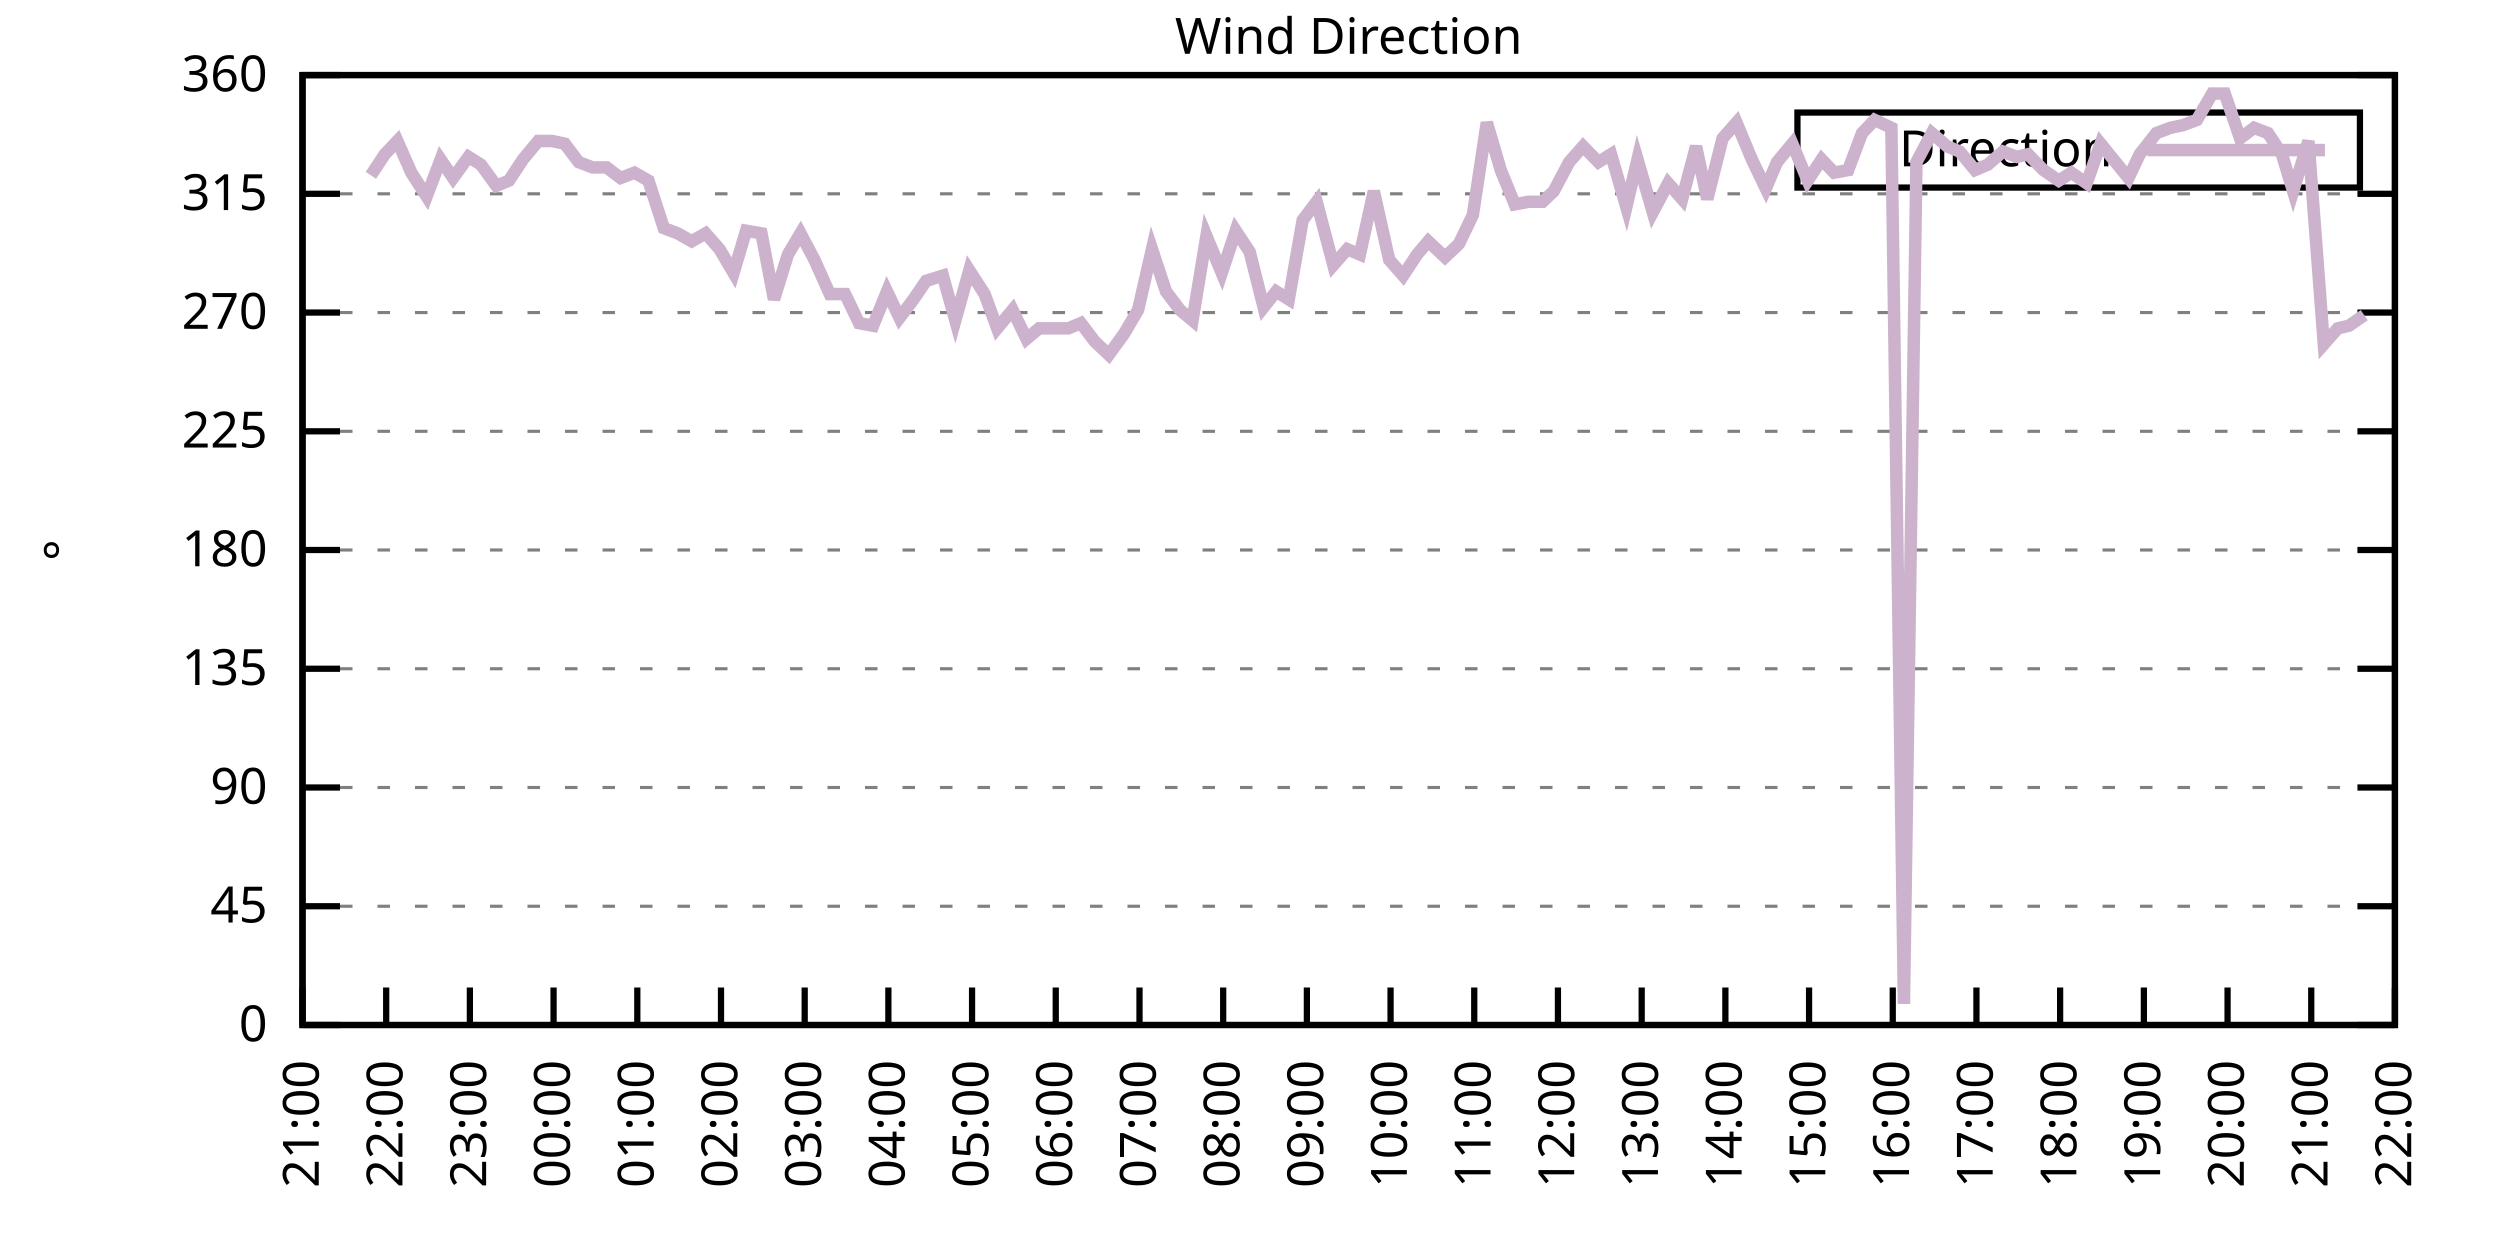
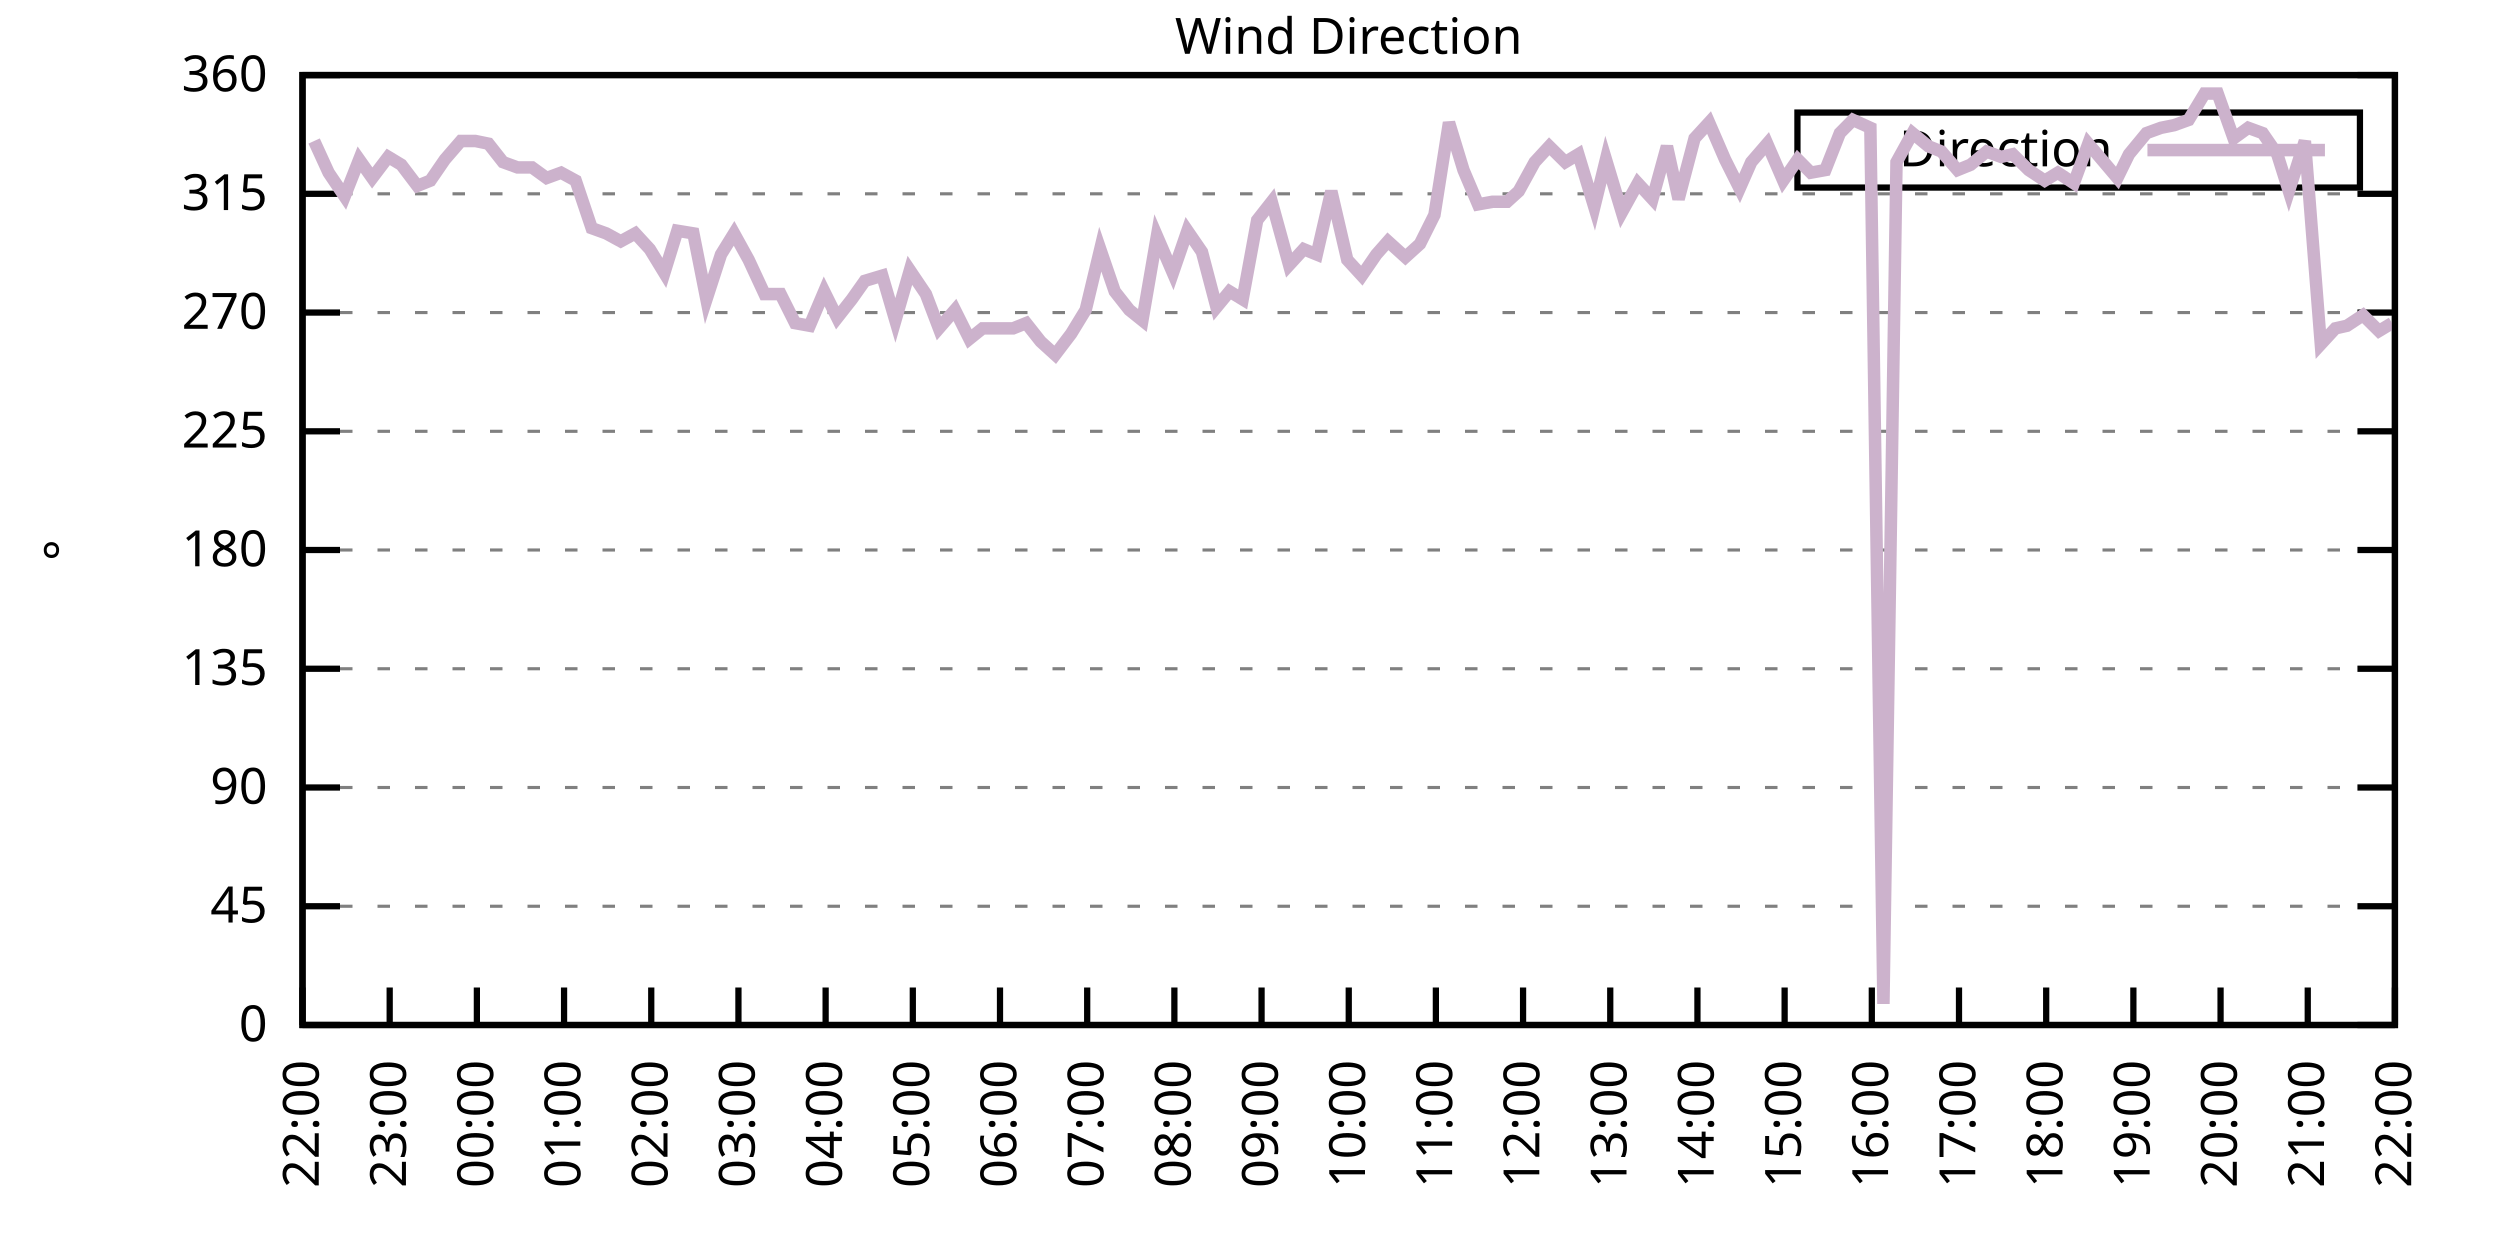
<svg xmlns="http://www.w3.org/2000/svg" xmlns:xlink="http://www.w3.org/1999/xlink" width="400" height="200" viewBox="0 0 400 200">
  <g id="gnuplot_canvas">
    <rect x="0" y="0" width="400" height="200" fill="none" />
    <defs>
      <circle id="gpDot" r="0.5" stroke-width="0.5" stroke="currentColor" />
      <path id="gpPt0" stroke-width="0.333" stroke="currentColor" d="M-1,0 h2 M0,-1 v2" />
      <path id="gpPt1" stroke-width="0.333" stroke="currentColor" d="M-1,-1 L1,1 M1,-1 L-1,1" />
      <path id="gpPt2" stroke-width="0.333" stroke="currentColor" d="M-1,0 L1,0 M0,-1 L0,1 M-1,-1 L1,1 M-1,1 L1,-1" />
      <rect id="gpPt3" stroke-width="0.333" stroke="currentColor" x="-1" y="-1" width="2" height="2" />
      <rect id="gpPt4" stroke-width="0.333" stroke="currentColor" fill="currentColor" x="-1" y="-1" width="2" height="2" />
      <circle id="gpPt5" stroke-width="0.333" stroke="currentColor" cx="0" cy="0" r="1" />
      <use xlink:href="#gpPt5" id="gpPt6" fill="currentColor" stroke="none" />
      <path id="gpPt7" stroke-width="0.333" stroke="currentColor" d="M0,-1.33 L-1.33,0.67 L1.33,0.67 z" />
      <use xlink:href="#gpPt7" id="gpPt8" fill="currentColor" stroke="none" />
      <use xlink:href="#gpPt7" id="gpPt9" stroke="currentColor" transform="rotate(180)" />
      <use xlink:href="#gpPt9" id="gpPt10" fill="currentColor" stroke="none" />
      <use xlink:href="#gpPt3" id="gpPt11" stroke="currentColor" transform="rotate(45)" />
      <use xlink:href="#gpPt11" id="gpPt12" fill="currentColor" stroke="none" />
      <path id="gpPt13" stroke-width="0.333" stroke="currentColor" d="M0,1.330 L1.265,0.411 L0.782,-1.067 L-0.782,-1.076 L-1.265,0.411 z" />
      <use xlink:href="#gpPt13" id="gpPt14" fill="currentColor" stroke="none" />
      <filter id="textbox" filterUnits="objectBoundingBox" x="0" y="0" height="1" width="1">
        <feFlood flood-color="white" flood-opacity="1" result="bgnd" />
        <feComposite in="SourceGraphic" in2="bgnd" operator="atop" />
      </filter>
      <filter id="greybox" filterUnits="objectBoundingBox" x="0" y="0" height="1" width="1">
        <feFlood flood-color="lightgrey" flood-opacity="1" result="grey" />
        <feComposite in="SourceGraphic" in2="grey" operator="atop" />
      </filter>
    </defs>
    <g fill="none" color="white" stroke="currentColor" stroke-width="1.00" stroke-linecap="butt" stroke-linejoin="miter">
</g>
    <g fill="none" color="black" stroke="currentColor" stroke-width="1.00" stroke-linecap="butt" stroke-linejoin="miter">
      <g stroke="none" shape-rendering="crispEdges">
        <polygon fill="rgb(255, 255, 255)" points="48.40,164.00 383.18,164.00 383.18,12.02 48.40,12.02 " />
      </g>
    </g>
    <g fill="none" color="black" stroke="currentColor" stroke-width="1.00" stroke-linecap="butt" stroke-linejoin="miter">
</g>
    <g fill="none" color="black" stroke="black" stroke-width="0.50" stroke-linecap="butt" stroke-linejoin="miter">
</g>
    <g fill="none" color="gray" stroke="currentColor" stroke-width="0.50" stroke-linecap="butt" stroke-linejoin="miter">
      <path stroke="gray" stroke-dasharray="2,4" class="gridline" d="M48.40,164.00 L383.19,164.00  " />
    </g>
    <g fill="none" color="gray" stroke="gray" stroke-width="1.00" stroke-linecap="butt" stroke-linejoin="miter">
</g>
    <g fill="none" color="black" stroke="currentColor" stroke-width="1.00" stroke-linecap="butt" stroke-linejoin="miter">
      <path stroke="black" d="M48.40,164.00 L54.40,164.00 M383.19,164.00 L377.19,164.00  " />
      <g transform="translate(42.80,166.60)" stroke="none" fill="black" font-family="Sans" font-size="8.00" text-anchor="end">
        <text>
          <tspan font-family="Sans"> 0</tspan>
        </text>
      </g>
    </g>
    <g fill="none" color="black" stroke="currentColor" stroke-width="1.00" stroke-linecap="butt" stroke-linejoin="miter">
</g>
    <g fill="none" color="black" stroke="black" stroke-width="0.50" stroke-linecap="butt" stroke-linejoin="miter">
</g>
    <g fill="none" color="gray" stroke="currentColor" stroke-width="0.50" stroke-linecap="butt" stroke-linejoin="miter">
      <path stroke="gray" stroke-dasharray="2,4" class="gridline" d="M48.40,145.00 L383.19,145.00  " />
    </g>
    <g fill="none" color="gray" stroke="gray" stroke-width="1.00" stroke-linecap="butt" stroke-linejoin="miter">
</g>
    <g fill="none" color="black" stroke="currentColor" stroke-width="1.00" stroke-linecap="butt" stroke-linejoin="miter">
      <path stroke="black" d="M48.40,145.00 L54.40,145.00 M383.19,145.00 L377.19,145.00  " />
      <g transform="translate(42.80,147.60)" stroke="none" fill="black" font-family="Sans" font-size="8.00" text-anchor="end">
        <text>
          <tspan font-family="Sans"> 45</tspan>
        </text>
      </g>
    </g>
    <g fill="none" color="black" stroke="currentColor" stroke-width="1.00" stroke-linecap="butt" stroke-linejoin="miter">
</g>
    <g fill="none" color="black" stroke="black" stroke-width="0.50" stroke-linecap="butt" stroke-linejoin="miter">
</g>
    <g fill="none" color="gray" stroke="currentColor" stroke-width="0.50" stroke-linecap="butt" stroke-linejoin="miter">
      <path stroke="gray" stroke-dasharray="2,4" class="gridline" d="M48.40,126.00 L383.19,126.00  " />
    </g>
    <g fill="none" color="gray" stroke="gray" stroke-width="1.00" stroke-linecap="butt" stroke-linejoin="miter">
</g>
    <g fill="none" color="black" stroke="currentColor" stroke-width="1.00" stroke-linecap="butt" stroke-linejoin="miter">
      <path stroke="black" d="M48.40,126.00 L54.40,126.00 M383.19,126.00 L377.19,126.00  " />
      <g transform="translate(42.80,128.60)" stroke="none" fill="black" font-family="Sans" font-size="8.00" text-anchor="end">
        <text>
          <tspan font-family="Sans"> 90</tspan>
        </text>
      </g>
    </g>
    <g fill="none" color="black" stroke="currentColor" stroke-width="1.00" stroke-linecap="butt" stroke-linejoin="miter">
</g>
    <g fill="none" color="black" stroke="black" stroke-width="0.50" stroke-linecap="butt" stroke-linejoin="miter">
</g>
    <g fill="none" color="gray" stroke="currentColor" stroke-width="0.50" stroke-linecap="butt" stroke-linejoin="miter">
      <path stroke="gray" stroke-dasharray="2,4" class="gridline" d="M48.40,107.00 L383.19,107.00  " />
    </g>
    <g fill="none" color="gray" stroke="gray" stroke-width="1.00" stroke-linecap="butt" stroke-linejoin="miter">
</g>
    <g fill="none" color="black" stroke="currentColor" stroke-width="1.00" stroke-linecap="butt" stroke-linejoin="miter">
      <path stroke="black" d="M48.40,107.00 L54.40,107.00 M383.19,107.00 L377.19,107.00  " />
      <g transform="translate(42.80,109.60)" stroke="none" fill="black" font-family="Sans" font-size="8.00" text-anchor="end">
        <text>
          <tspan font-family="Sans"> 135</tspan>
        </text>
      </g>
    </g>
    <g fill="none" color="black" stroke="currentColor" stroke-width="1.00" stroke-linecap="butt" stroke-linejoin="miter">
</g>
    <g fill="none" color="black" stroke="black" stroke-width="0.50" stroke-linecap="butt" stroke-linejoin="miter">
</g>
    <g fill="none" color="gray" stroke="currentColor" stroke-width="0.50" stroke-linecap="butt" stroke-linejoin="miter">
      <path stroke="gray" stroke-dasharray="2,4" class="gridline" d="M48.40,88.00 L383.19,88.00  " />
    </g>
    <g fill="none" color="gray" stroke="gray" stroke-width="1.00" stroke-linecap="butt" stroke-linejoin="miter">
</g>
    <g fill="none" color="black" stroke="currentColor" stroke-width="1.00" stroke-linecap="butt" stroke-linejoin="miter">
      <path stroke="black" d="M48.40,88.00 L54.40,88.00 M383.19,88.00 L377.19,88.00  " />
      <g transform="translate(42.80,90.60)" stroke="none" fill="black" font-family="Sans" font-size="8.00" text-anchor="end">
        <text>
          <tspan font-family="Sans"> 180</tspan>
        </text>
      </g>
    </g>
    <g fill="none" color="black" stroke="currentColor" stroke-width="1.00" stroke-linecap="butt" stroke-linejoin="miter">
</g>
    <g fill="none" color="black" stroke="black" stroke-width="0.50" stroke-linecap="butt" stroke-linejoin="miter">
</g>
    <g fill="none" color="gray" stroke="currentColor" stroke-width="0.50" stroke-linecap="butt" stroke-linejoin="miter">
      <path stroke="gray" stroke-dasharray="2,4" class="gridline" d="M48.40,69.01 L383.19,69.01  " />
    </g>
    <g fill="none" color="gray" stroke="gray" stroke-width="1.00" stroke-linecap="butt" stroke-linejoin="miter">
</g>
    <g fill="none" color="black" stroke="currentColor" stroke-width="1.00" stroke-linecap="butt" stroke-linejoin="miter">
      <path stroke="black" d="M48.40,69.01 L54.40,69.01 M383.19,69.01 L377.19,69.01  " />
      <g transform="translate(42.80,71.61)" stroke="none" fill="black" font-family="Sans" font-size="8.00" text-anchor="end">
        <text>
          <tspan font-family="Sans"> 225</tspan>
        </text>
      </g>
    </g>
    <g fill="none" color="black" stroke="currentColor" stroke-width="1.00" stroke-linecap="butt" stroke-linejoin="miter">
</g>
    <g fill="none" color="black" stroke="black" stroke-width="0.50" stroke-linecap="butt" stroke-linejoin="miter">
</g>
    <g fill="none" color="gray" stroke="currentColor" stroke-width="0.50" stroke-linecap="butt" stroke-linejoin="miter">
      <path stroke="gray" stroke-dasharray="2,4" class="gridline" d="M48.40,50.01 L383.19,50.01  " />
    </g>
    <g fill="none" color="gray" stroke="gray" stroke-width="1.00" stroke-linecap="butt" stroke-linejoin="miter">
</g>
    <g fill="none" color="black" stroke="currentColor" stroke-width="1.00" stroke-linecap="butt" stroke-linejoin="miter">
      <path stroke="black" d="M48.40,50.01 L54.40,50.01 M383.19,50.01 L377.19,50.01  " />
      <g transform="translate(42.80,52.61)" stroke="none" fill="black" font-family="Sans" font-size="8.00" text-anchor="end">
        <text>
          <tspan font-family="Sans"> 270</tspan>
        </text>
      </g>
    </g>
    <g fill="none" color="black" stroke="currentColor" stroke-width="1.00" stroke-linecap="butt" stroke-linejoin="miter">
</g>
    <g fill="none" color="black" stroke="black" stroke-width="0.50" stroke-linecap="butt" stroke-linejoin="miter">
</g>
    <g fill="none" color="gray" stroke="currentColor" stroke-width="0.50" stroke-linecap="butt" stroke-linejoin="miter">
      <path stroke="gray" stroke-dasharray="2,4" class="gridline" d="M48.40,31.01 L383.19,31.01  " />
    </g>
    <g fill="none" color="gray" stroke="gray" stroke-width="1.00" stroke-linecap="butt" stroke-linejoin="miter">
</g>
    <g fill="none" color="black" stroke="currentColor" stroke-width="1.00" stroke-linecap="butt" stroke-linejoin="miter">
      <path stroke="black" d="M48.40,31.01 L54.40,31.01 M383.19,31.01 L377.19,31.01  " />
      <g transform="translate(42.80,33.61)" stroke="none" fill="black" font-family="Sans" font-size="8.00" text-anchor="end">
        <text>
          <tspan font-family="Sans"> 315</tspan>
        </text>
      </g>
    </g>
    <g fill="none" color="black" stroke="currentColor" stroke-width="1.00" stroke-linecap="butt" stroke-linejoin="miter">
</g>
    <g fill="none" color="black" stroke="black" stroke-width="0.50" stroke-linecap="butt" stroke-linejoin="miter">
</g>
    <g fill="none" color="gray" stroke="currentColor" stroke-width="0.50" stroke-linecap="butt" stroke-linejoin="miter">
      <path stroke="gray" stroke-dasharray="2,4" class="gridline" d="M48.40,12.01 L383.19,12.01  " />
    </g>
    <g fill="none" color="gray" stroke="gray" stroke-width="1.00" stroke-linecap="butt" stroke-linejoin="miter">
</g>
    <g fill="none" color="black" stroke="currentColor" stroke-width="1.00" stroke-linecap="butt" stroke-linejoin="miter">
      <path stroke="black" d="M48.40,12.01 L54.40,12.01 M383.19,12.01 L377.19,12.01  " />
      <g transform="translate(42.80,14.61)" stroke="none" fill="black" font-family="Sans" font-size="8.00" text-anchor="end">
        <text>
          <tspan font-family="Sans"> 360</tspan>
        </text>
      </g>
    </g>
    <g fill="none" color="black" stroke="currentColor" stroke-width="1.00" stroke-linecap="butt" stroke-linejoin="miter">
      <path stroke="black" d="M48.40,164.00 L48.40,158.00  " />
      <g transform="translate(51.00,169.60) rotate(270.00)" stroke="none" fill="black" font-family="Sans" font-size="8.00" text-anchor="end">
        <text>
-           <tspan font-family="Sans">21:00</tspan>
-         </text>
-       </g>
-     </g>
-     <g fill="none" color="black" stroke="currentColor" stroke-width="1.00" stroke-linecap="butt" stroke-linejoin="miter">
-       <path stroke="black" d="M61.79,164.00 L61.79,158.00  " />
-       <g transform="translate(64.39,169.60) rotate(270.00)" stroke="none" fill="black" font-family="Sans" font-size="8.00" text-anchor="end">
-         <text>
          <tspan font-family="Sans">22:00</tspan>
        </text>
      </g>
    </g>
    <g fill="none" color="black" stroke="currentColor" stroke-width="1.00" stroke-linecap="butt" stroke-linejoin="miter">
-       <path stroke="black" d="M75.18,164.00 L75.18,158.00  " />
-       <g transform="translate(77.78,169.60) rotate(270.00)" stroke="none" fill="black" font-family="Sans" font-size="8.00" text-anchor="end">
+       <path stroke="black" d="M62.35,164.00 L62.35,158.00  " />
+       <g transform="translate(64.95,169.60) rotate(270.00)" stroke="none" fill="black" font-family="Sans" font-size="8.00" text-anchor="end">
        <text>
          <tspan font-family="Sans">23:00</tspan>
        </text>
      </g>
    </g>
    <g fill="none" color="black" stroke="currentColor" stroke-width="1.00" stroke-linecap="butt" stroke-linejoin="miter">
-       <path stroke="black" d="M88.57,164.00 L88.57,158.00  " />
-       <g transform="translate(91.17,169.60) rotate(270.00)" stroke="none" fill="black" font-family="Sans" font-size="8.00" text-anchor="end">
+       <path stroke="black" d="M76.30,164.00 L76.30,158.00  " />
+       <g transform="translate(78.90,169.60) rotate(270.00)" stroke="none" fill="black" font-family="Sans" font-size="8.00" text-anchor="end">
        <text>
          <tspan font-family="Sans">00:00</tspan>
        </text>
      </g>
    </g>
    <g fill="none" color="black" stroke="currentColor" stroke-width="1.00" stroke-linecap="butt" stroke-linejoin="miter">
-       <path stroke="black" d="M101.97,164.00 L101.97,158.00  " />
-       <g transform="translate(104.57,169.60) rotate(270.00)" stroke="none" fill="black" font-family="Sans" font-size="8.00" text-anchor="end">
+       <path stroke="black" d="M90.25,164.00 L90.25,158.00  " />
+       <g transform="translate(92.85,169.60) rotate(270.00)" stroke="none" fill="black" font-family="Sans" font-size="8.00" text-anchor="end">
        <text>
          <tspan font-family="Sans">01:00</tspan>
        </text>
      </g>
    </g>
    <g fill="none" color="black" stroke="currentColor" stroke-width="1.00" stroke-linecap="butt" stroke-linejoin="miter">
-       <path stroke="black" d="M115.36,164.00 L115.36,158.00  " />
-       <g transform="translate(117.96,169.60) rotate(270.00)" stroke="none" fill="black" font-family="Sans" font-size="8.00" text-anchor="end">
+       <path stroke="black" d="M104.20,164.00 L104.20,158.00  " />
+       <g transform="translate(106.80,169.60) rotate(270.00)" stroke="none" fill="black" font-family="Sans" font-size="8.00" text-anchor="end">
        <text>
          <tspan font-family="Sans">02:00</tspan>
        </text>
      </g>
    </g>
    <g fill="none" color="black" stroke="currentColor" stroke-width="1.00" stroke-linecap="butt" stroke-linejoin="miter">
-       <path stroke="black" d="M128.75,164.00 L128.75,158.00  " />
-       <g transform="translate(131.35,169.60) rotate(270.00)" stroke="none" fill="black" font-family="Sans" font-size="8.00" text-anchor="end">
+       <path stroke="black" d="M118.15,164.00 L118.15,158.00  " />
+       <g transform="translate(120.75,169.60) rotate(270.00)" stroke="none" fill="black" font-family="Sans" font-size="8.00" text-anchor="end">
        <text>
          <tspan font-family="Sans">03:00</tspan>
        </text>
      </g>
    </g>
    <g fill="none" color="black" stroke="currentColor" stroke-width="1.00" stroke-linecap="butt" stroke-linejoin="miter">
-       <path stroke="black" d="M142.14,164.00 L142.14,158.00  " />
-       <g transform="translate(144.74,169.60) rotate(270.00)" stroke="none" fill="black" font-family="Sans" font-size="8.00" text-anchor="end">
+       <path stroke="black" d="M132.10,164.00 L132.10,158.00  " />
+       <g transform="translate(134.70,169.60) rotate(270.00)" stroke="none" fill="black" font-family="Sans" font-size="8.00" text-anchor="end">
        <text>
          <tspan font-family="Sans">04:00</tspan>
        </text>
      </g>
    </g>
    <g fill="none" color="black" stroke="currentColor" stroke-width="1.00" stroke-linecap="butt" stroke-linejoin="miter">
-       <path stroke="black" d="M155.53,164.00 L155.53,158.00  " />
-       <g transform="translate(158.13,169.60) rotate(270.00)" stroke="none" fill="black" font-family="Sans" font-size="8.00" text-anchor="end">
+       <path stroke="black" d="M146.05,164.00 L146.05,158.00  " />
+       <g transform="translate(148.65,169.60) rotate(270.00)" stroke="none" fill="black" font-family="Sans" font-size="8.00" text-anchor="end">
        <text>
          <tspan font-family="Sans">05:00</tspan>
        </text>
      </g>
    </g>
    <g fill="none" color="black" stroke="currentColor" stroke-width="1.00" stroke-linecap="butt" stroke-linejoin="miter">
-       <path stroke="black" d="M168.92,164.00 L168.92,158.00  " />
-       <g transform="translate(171.52,169.60) rotate(270.00)" stroke="none" fill="black" font-family="Sans" font-size="8.00" text-anchor="end">
+       <path stroke="black" d="M160.00,164.00 L160.00,158.00  " />
+       <g transform="translate(162.60,169.60) rotate(270.00)" stroke="none" fill="black" font-family="Sans" font-size="8.00" text-anchor="end">
        <text>
          <tspan font-family="Sans">06:00</tspan>
        </text>
      </g>
    </g>
    <g fill="none" color="black" stroke="currentColor" stroke-width="1.00" stroke-linecap="butt" stroke-linejoin="miter">
-       <path stroke="black" d="M182.32,164.00 L182.32,158.00  " />
-       <g transform="translate(184.92,169.60) rotate(270.00)" stroke="none" fill="black" font-family="Sans" font-size="8.00" text-anchor="end">
+       <path stroke="black" d="M173.95,164.00 L173.95,158.00  " />
+       <g transform="translate(176.55,169.60) rotate(270.00)" stroke="none" fill="black" font-family="Sans" font-size="8.00" text-anchor="end">
        <text>
          <tspan font-family="Sans">07:00</tspan>
        </text>
      </g>
    </g>
    <g fill="none" color="black" stroke="currentColor" stroke-width="1.00" stroke-linecap="butt" stroke-linejoin="miter">
-       <path stroke="black" d="M195.71,164.00 L195.71,158.00  " />
-       <g transform="translate(198.31,169.60) rotate(270.00)" stroke="none" fill="black" font-family="Sans" font-size="8.00" text-anchor="end">
+       <path stroke="black" d="M187.90,164.00 L187.90,158.00  " />
+       <g transform="translate(190.50,169.60) rotate(270.00)" stroke="none" fill="black" font-family="Sans" font-size="8.00" text-anchor="end">
        <text>
          <tspan font-family="Sans">08:00</tspan>
        </text>
      </g>
    </g>
    <g fill="none" color="black" stroke="currentColor" stroke-width="1.00" stroke-linecap="butt" stroke-linejoin="miter">
-       <path stroke="black" d="M209.10,164.00 L209.10,158.00  " />
-       <g transform="translate(211.70,169.60) rotate(270.00)" stroke="none" fill="black" font-family="Sans" font-size="8.00" text-anchor="end">
+       <path stroke="black" d="M201.85,164.00 L201.85,158.00  " />
+       <g transform="translate(204.45,169.60) rotate(270.00)" stroke="none" fill="black" font-family="Sans" font-size="8.00" text-anchor="end">
        <text>
          <tspan font-family="Sans">09:00</tspan>
        </text>
      </g>
    </g>
    <g fill="none" color="black" stroke="currentColor" stroke-width="1.00" stroke-linecap="butt" stroke-linejoin="miter">
-       <path stroke="black" d="M222.49,164.00 L222.49,158.00  " />
-       <g transform="translate(225.09,169.60) rotate(270.00)" stroke="none" fill="black" font-family="Sans" font-size="8.00" text-anchor="end">
+       <path stroke="black" d="M215.80,164.00 L215.80,158.00  " />
+       <g transform="translate(218.40,169.60) rotate(270.00)" stroke="none" fill="black" font-family="Sans" font-size="8.00" text-anchor="end">
        <text>
          <tspan font-family="Sans">10:00</tspan>
        </text>
      </g>
    </g>
    <g fill="none" color="black" stroke="currentColor" stroke-width="1.00" stroke-linecap="butt" stroke-linejoin="miter">
-       <path stroke="black" d="M235.88,164.00 L235.88,158.00  " />
-       <g transform="translate(238.48,169.60) rotate(270.00)" stroke="none" fill="black" font-family="Sans" font-size="8.00" text-anchor="end">
+       <path stroke="black" d="M229.74,164.00 L229.74,158.00  " />
+       <g transform="translate(232.34,169.60) rotate(270.00)" stroke="none" fill="black" font-family="Sans" font-size="8.00" text-anchor="end">
        <text>
          <tspan font-family="Sans">11:00</tspan>
        </text>
      </g>
    </g>
    <g fill="none" color="black" stroke="currentColor" stroke-width="1.00" stroke-linecap="butt" stroke-linejoin="miter">
-       <path stroke="black" d="M249.27,164.00 L249.27,158.00  " />
-       <g transform="translate(251.87,169.60) rotate(270.00)" stroke="none" fill="black" font-family="Sans" font-size="8.00" text-anchor="end">
+       <path stroke="black" d="M243.69,164.00 L243.69,158.00  " />
+       <g transform="translate(246.29,169.60) rotate(270.00)" stroke="none" fill="black" font-family="Sans" font-size="8.00" text-anchor="end">
        <text>
          <tspan font-family="Sans">12:00</tspan>
        </text>
      </g>
    </g>
    <g fill="none" color="black" stroke="currentColor" stroke-width="1.00" stroke-linecap="butt" stroke-linejoin="miter">
-       <path stroke="black" d="M262.67,164.00 L262.67,158.00  " />
-       <g transform="translate(265.27,169.60) rotate(270.00)" stroke="none" fill="black" font-family="Sans" font-size="8.00" text-anchor="end">
+       <path stroke="black" d="M257.64,164.00 L257.64,158.00  " />
+       <g transform="translate(260.24,169.60) rotate(270.00)" stroke="none" fill="black" font-family="Sans" font-size="8.00" text-anchor="end">
        <text>
          <tspan font-family="Sans">13:00</tspan>
        </text>
      </g>
    </g>
    <g fill="none" color="black" stroke="currentColor" stroke-width="1.00" stroke-linecap="butt" stroke-linejoin="miter">
-       <path stroke="black" d="M276.06,164.00 L276.06,158.00  " />
-       <g transform="translate(278.66,169.60) rotate(270.00)" stroke="none" fill="black" font-family="Sans" font-size="8.00" text-anchor="end">
+       <path stroke="black" d="M271.59,164.00 L271.59,158.00  " />
+       <g transform="translate(274.19,169.60) rotate(270.00)" stroke="none" fill="black" font-family="Sans" font-size="8.00" text-anchor="end">
        <text>
          <tspan font-family="Sans">14:00</tspan>
        </text>
      </g>
    </g>
    <g fill="none" color="black" stroke="currentColor" stroke-width="1.00" stroke-linecap="butt" stroke-linejoin="miter">
-       <path stroke="black" d="M289.45,164.00 L289.45,158.00  " />
-       <g transform="translate(292.05,169.60) rotate(270.00)" stroke="none" fill="black" font-family="Sans" font-size="8.00" text-anchor="end">
+       <path stroke="black" d="M285.54,164.00 L285.54,158.00  " />
+       <g transform="translate(288.14,169.60) rotate(270.00)" stroke="none" fill="black" font-family="Sans" font-size="8.00" text-anchor="end">
        <text>
          <tspan font-family="Sans">15:00</tspan>
        </text>
      </g>
    </g>
    <g fill="none" color="black" stroke="currentColor" stroke-width="1.00" stroke-linecap="butt" stroke-linejoin="miter">
-       <path stroke="black" d="M302.84,164.00 L302.84,158.00  " />
-       <g transform="translate(305.44,169.60) rotate(270.00)" stroke="none" fill="black" font-family="Sans" font-size="8.00" text-anchor="end">
+       <path stroke="black" d="M299.49,164.00 L299.49,158.00  " />
+       <g transform="translate(302.09,169.60) rotate(270.00)" stroke="none" fill="black" font-family="Sans" font-size="8.00" text-anchor="end">
        <text>
          <tspan font-family="Sans">16:00</tspan>
        </text>
      </g>
    </g>
    <g fill="none" color="black" stroke="currentColor" stroke-width="1.00" stroke-linecap="butt" stroke-linejoin="miter">
-       <path stroke="black" d="M316.23,164.00 L316.23,158.00  " />
-       <g transform="translate(318.83,169.60) rotate(270.00)" stroke="none" fill="black" font-family="Sans" font-size="8.00" text-anchor="end">
+       <path stroke="black" d="M313.44,164.00 L313.44,158.00  " />
+       <g transform="translate(316.04,169.60) rotate(270.00)" stroke="none" fill="black" font-family="Sans" font-size="8.00" text-anchor="end">
        <text>
          <tspan font-family="Sans">17:00</tspan>
        </text>
      </g>
    </g>
    <g fill="none" color="black" stroke="currentColor" stroke-width="1.00" stroke-linecap="butt" stroke-linejoin="miter">
-       <path stroke="black" d="M329.62,164.00 L329.62,158.00  " />
-       <g transform="translate(332.22,169.60) rotate(270.00)" stroke="none" fill="black" font-family="Sans" font-size="8.00" text-anchor="end">
+       <path stroke="black" d="M327.39,164.00 L327.39,158.00  " />
+       <g transform="translate(329.99,169.60) rotate(270.00)" stroke="none" fill="black" font-family="Sans" font-size="8.00" text-anchor="end">
        <text>
          <tspan font-family="Sans">18:00</tspan>
        </text>
      </g>
    </g>
    <g fill="none" color="black" stroke="currentColor" stroke-width="1.00" stroke-linecap="butt" stroke-linejoin="miter">
-       <path stroke="black" d="M343.02,164.00 L343.02,158.00  " />
-       <g transform="translate(345.62,169.60) rotate(270.00)" stroke="none" fill="black" font-family="Sans" font-size="8.00" text-anchor="end">
+       <path stroke="black" d="M341.34,164.00 L341.34,158.00  " />
+       <g transform="translate(343.94,169.60) rotate(270.00)" stroke="none" fill="black" font-family="Sans" font-size="8.00" text-anchor="end">
        <text>
          <tspan font-family="Sans">19:00</tspan>
        </text>
      </g>
    </g>
    <g fill="none" color="black" stroke="currentColor" stroke-width="1.00" stroke-linecap="butt" stroke-linejoin="miter">
-       <path stroke="black" d="M356.41,164.00 L356.41,158.00  " />
-       <g transform="translate(359.01,169.60) rotate(270.00)" stroke="none" fill="black" font-family="Sans" font-size="8.00" text-anchor="end">
+       <path stroke="black" d="M355.29,164.00 L355.29,158.00  " />
+       <g transform="translate(357.89,169.60) rotate(270.00)" stroke="none" fill="black" font-family="Sans" font-size="8.00" text-anchor="end">
        <text>
          <tspan font-family="Sans">20:00</tspan>
        </text>
      </g>
    </g>
    <g fill="none" color="black" stroke="currentColor" stroke-width="1.00" stroke-linecap="butt" stroke-linejoin="miter">
-       <path stroke="black" d="M369.80,164.00 L369.80,158.00  " />
-       <g transform="translate(372.40,169.60) rotate(270.00)" stroke="none" fill="black" font-family="Sans" font-size="8.00" text-anchor="end">
+       <path stroke="black" d="M369.24,164.00 L369.24,158.00  " />
+       <g transform="translate(371.84,169.60) rotate(270.00)" stroke="none" fill="black" font-family="Sans" font-size="8.00" text-anchor="end">
        <text>
          <tspan font-family="Sans">21:00</tspan>
        </text>
      </g>
    </g>
    <g fill="none" color="black" stroke="currentColor" stroke-width="1.00" stroke-linecap="butt" stroke-linejoin="miter">
      <path stroke="black" d="M383.19,164.00 L383.19,158.00  " />
      <g transform="translate(385.79,169.60) rotate(270.00)" stroke="none" fill="black" font-family="Sans" font-size="8.00" text-anchor="end">
        <text>
          <tspan font-family="Sans">22:00</tspan>
        </text>
      </g>
    </g>
    <g fill="none" color="black" stroke="currentColor" stroke-width="1.00" stroke-linecap="butt" stroke-linejoin="miter">
</g>
    <g fill="none" color="black" stroke="currentColor" stroke-width="1.00" stroke-linecap="butt" stroke-linejoin="miter">
      <path stroke="black" d="M48.40,12.01 L48.40,164.00 L383.19,164.00 L383.19,12.01 L48.40,12.01 Z  " />
    </g>
    <g fill="none" color="black" stroke="currentColor" stroke-width="1.00" stroke-linecap="butt" stroke-linejoin="miter">
</g>
    <g fill="none" color="black" stroke="currentColor" stroke-width="1.00" stroke-linecap="butt" stroke-linejoin="miter">
      <path stroke="black" d="M287.59,30.01 L287.59,18.01 L377.59,18.01 L377.59,30.01 L287.59,30.01 Z  " />
    </g>
    <g id="Wind_direction_plot_1">
      <g fill="none" color="white" stroke="black" stroke-width="2.00" stroke-linecap="butt" stroke-linejoin="miter">
</g>
      <g fill="none" color="black" stroke="currentColor" stroke-width="2.00" stroke-linecap="butt" stroke-linejoin="miter">
        <g transform="translate(337.99,26.61)" stroke="none" fill="black" font-family="Sans" font-size="8.00" text-anchor="end">
          <text>
            <tspan font-family="Sans">Direction</tspan>
          </text>
        </g>
      </g>
      <g fill="none" color="black" stroke="currentColor" stroke-width="2.00" stroke-linecap="butt" stroke-linejoin="miter">
-         <path stroke="rgb(204, 178, 204)" d="M343.59,24.01 L371.99,24.01 M59.34,28.05 L61.57,24.68 L63.58,22.56 L65.81,27.63 L68.26,31.43 L70.50,25.52   L72.50,28.48 L74.96,25.10 L76.97,26.36 L79.42,29.74 L81.43,28.90 L83.66,25.52 L86.12,22.56 L88.35,22.56   L90.36,22.99 L92.59,25.94 L94.82,26.79 L97.06,26.79 L99.29,28.48 L101.52,27.63 L103.75,28.90 L106.21,36.50   L108.44,37.34 L110.67,38.61 L112.90,37.34 L115.13,39.87 L117.37,43.67 L119.38,36.92 L121.83,37.34 L123.84,47.90   L126.07,40.72 L128.08,37.34 L130.31,41.56 L132.77,47.05 L135.22,47.05 L137.45,51.70 L139.69,52.12 L141.92,46.63   L143.93,50.85 L146.16,47.90 L148.17,44.94 L150.85,44.10 L152.85,51.27 L155.09,43.25 L157.54,47.05 L159.55,52.54   L162.01,49.59 L164.24,54.23 L166.25,52.54 L168.48,52.54 L170.93,52.54 L172.94,51.70 L175.17,54.65 L177.41,56.76   L179.86,53.39 L182.09,49.59 L184.32,39.87 L186.56,46.63 L188.79,49.59 L190.80,51.27 L193.03,37.76 L195.48,43.67   L197.72,36.92 L199.95,40.30 L202.18,49.16 L204.19,46.63 L206.20,47.90 L208.43,35.23 L210.66,32.28 L213.34,42.41   L215.57,39.87 L217.58,40.72 L219.81,30.59 L222.27,41.56 L224.50,44.10 L226.73,40.72 L228.52,38.61 L231.20,41.14   L233.43,39.03 L235.66,34.39 L237.89,19.61 L240.12,27.21 L242.36,32.70 L244.59,32.28 L246.82,32.28 L248.60,30.59   L251.06,25.94 L253.29,23.41 L255.75,25.94 L257.76,24.68 L260.21,33.12 L262.00,25.52 L264.45,33.96 L266.91,29.32   L269.14,31.85 L271.37,23.41 L273.16,31.85 L275.61,22.14 L277.84,19.61 L280.30,25.52 L282.53,30.16 L284.32,25.94   L286.77,22.99 L289.23,28.90 L291.46,25.52 L293.47,27.63 L295.70,27.21 L297.93,21.30 L299.94,19.19 L302.62,20.45   L304.63,160.62 L306.63,25.94 L309.09,21.30 L311.54,23.41 L313.55,24.25 L316.01,27.21 L318.02,26.36 L320.47,24.25   L322.70,25.10 L324.49,24.68 L326.95,27.21 L329.40,28.90 L331.41,27.63 L333.86,29.32 L336.10,22.99 L340.56,28.48   L342.35,24.68 L345.02,21.30 L347.26,20.45 L349.26,20.03 L351.50,19.19 L353.95,14.97 L355.96,14.97 L358.42,22.14   L360.65,20.45 L362.88,21.30 L365.11,24.68 L366.90,30.59 L369.35,22.56 L371.81,55.07 L374.04,52.54 L375.82,52.12   L378.28,50.43  " />
+         <path stroke="rgb(204, 178, 204)" d="M343.59,24.01 L371.99,24.01 M50.26,22.56 L52.58,27.63 L55.14,31.43 L57.47,25.52 L59.56,28.48 L62.12,25.10   L64.21,26.36 L66.77,29.74 L68.86,28.90 L71.18,25.52 L73.74,22.56 L76.07,22.56 L78.16,22.99 L80.48,25.94   L82.81,26.79 L85.13,26.79 L87.46,28.48 L89.78,27.63 L92.11,28.90 L94.67,36.50 L96.99,37.34 L99.32,38.61   L101.64,37.34 L103.97,39.87 L106.29,43.67 L108.38,36.92 L110.94,37.34 L113.03,47.90 L115.36,40.72 L117.45,37.34   L119.78,41.56 L122.33,47.05 L124.89,47.05 L127.22,51.70 L129.54,52.12 L131.87,46.63 L133.96,50.85 L136.28,47.90   L138.37,44.94 L141.16,44.10 L143.26,51.27 L145.58,43.25 L148.14,47.05 L150.23,52.54 L152.79,49.59 L155.11,54.23   L157.21,52.54 L159.53,52.54 L162.09,52.54 L164.18,51.70 L166.51,54.65 L168.83,56.76 L171.39,53.39 L173.71,49.59   L176.04,39.87 L178.36,46.63 L180.69,49.59 L182.78,51.27 L185.11,37.76 L187.66,43.67 L189.99,36.92 L192.31,40.30   L194.64,49.16 L196.73,46.63 L198.82,47.90 L201.15,35.23 L203.47,32.28 L206.26,42.41 L208.59,39.87 L210.68,40.72   L213.01,30.59 L215.56,41.56 L217.89,44.10 L220.21,40.72 L222.07,38.61 L224.86,41.14 L227.19,39.03 L229.51,34.39   L231.84,19.61 L234.16,27.21 L236.49,32.70 L238.81,32.28 L241.14,32.28 L243.00,30.59 L245.55,25.94 L247.88,23.41   L250.44,25.94 L252.53,24.68 L255.09,33.12 L256.95,25.52 L259.50,33.96 L262.06,29.32 L264.39,31.85 L266.71,23.41   L268.57,31.85 L271.13,22.14 L273.45,19.61 L276.01,25.52 L278.34,30.16 L280.20,25.94 L282.75,22.99 L285.31,28.90   L287.64,25.52 L289.73,27.63 L292.05,27.21 L294.38,21.30 L296.47,19.19 L299.26,20.45 L301.35,160.62 L303.44,25.94   L306.00,21.30 L308.56,23.41 L310.65,24.25 L313.21,27.21 L315.30,26.36 L317.86,24.25 L320.18,25.10 L322.04,24.68   L324.60,27.21 L327.16,28.90 L329.25,27.63 L331.81,29.32 L334.13,22.99 L338.78,28.48 L340.64,24.68 L343.43,21.30   L345.76,20.45 L347.85,20.03 L350.18,19.19 L352.73,14.97 L354.83,14.97 L357.38,22.14 L359.71,20.45 L362.03,21.30   L364.36,24.68 L366.22,30.59 L368.78,22.56 L371.33,55.07 L373.66,52.54 L375.52,52.12 L378.08,50.43 L380.63,52.96   L382.73,51.70  " />
      </g>
    </g>
    <g fill="none" color="black" stroke="currentColor" stroke-width="2.00" stroke-linecap="butt" stroke-linejoin="miter">
</g>
    <g fill="none" color="black" stroke="black" stroke-width="1.00" stroke-linecap="butt" stroke-linejoin="miter">
</g>
    <g fill="none" color="black" stroke="currentColor" stroke-width="1.00" stroke-linecap="butt" stroke-linejoin="miter">
      <path stroke="black" d="M48.40,12.01 L48.40,164.00 L383.19,164.00 L383.19,12.01 L48.40,12.01 Z  " />
      <g transform="translate(12.80,88.01) rotate(270.00)" stroke="none" fill="black" font-family="Sans" font-size="8.00" text-anchor="middle">
        <text>
          <tspan font-family="Sans">°</tspan>
        </text>
      </g>
    </g>
    <g fill="none" color="black" stroke="currentColor" stroke-width="1.00" stroke-linecap="butt" stroke-linejoin="miter">
</g>
    <g fill="none" color="black" stroke="currentColor" stroke-width="1.00" stroke-linecap="butt" stroke-linejoin="miter">
      <g transform="translate(215.79,8.61)" stroke="none" fill="black" font-family="Sans" font-size="8.00" text-anchor="middle">
        <text>
          <tspan font-family="Sans">Wind Direction</tspan>
        </text>
      </g>
    </g>
    <g fill="none" color="black" stroke="currentColor" stroke-width="1.00" stroke-linecap="butt" stroke-linejoin="miter">
</g>
  </g>
</svg>
